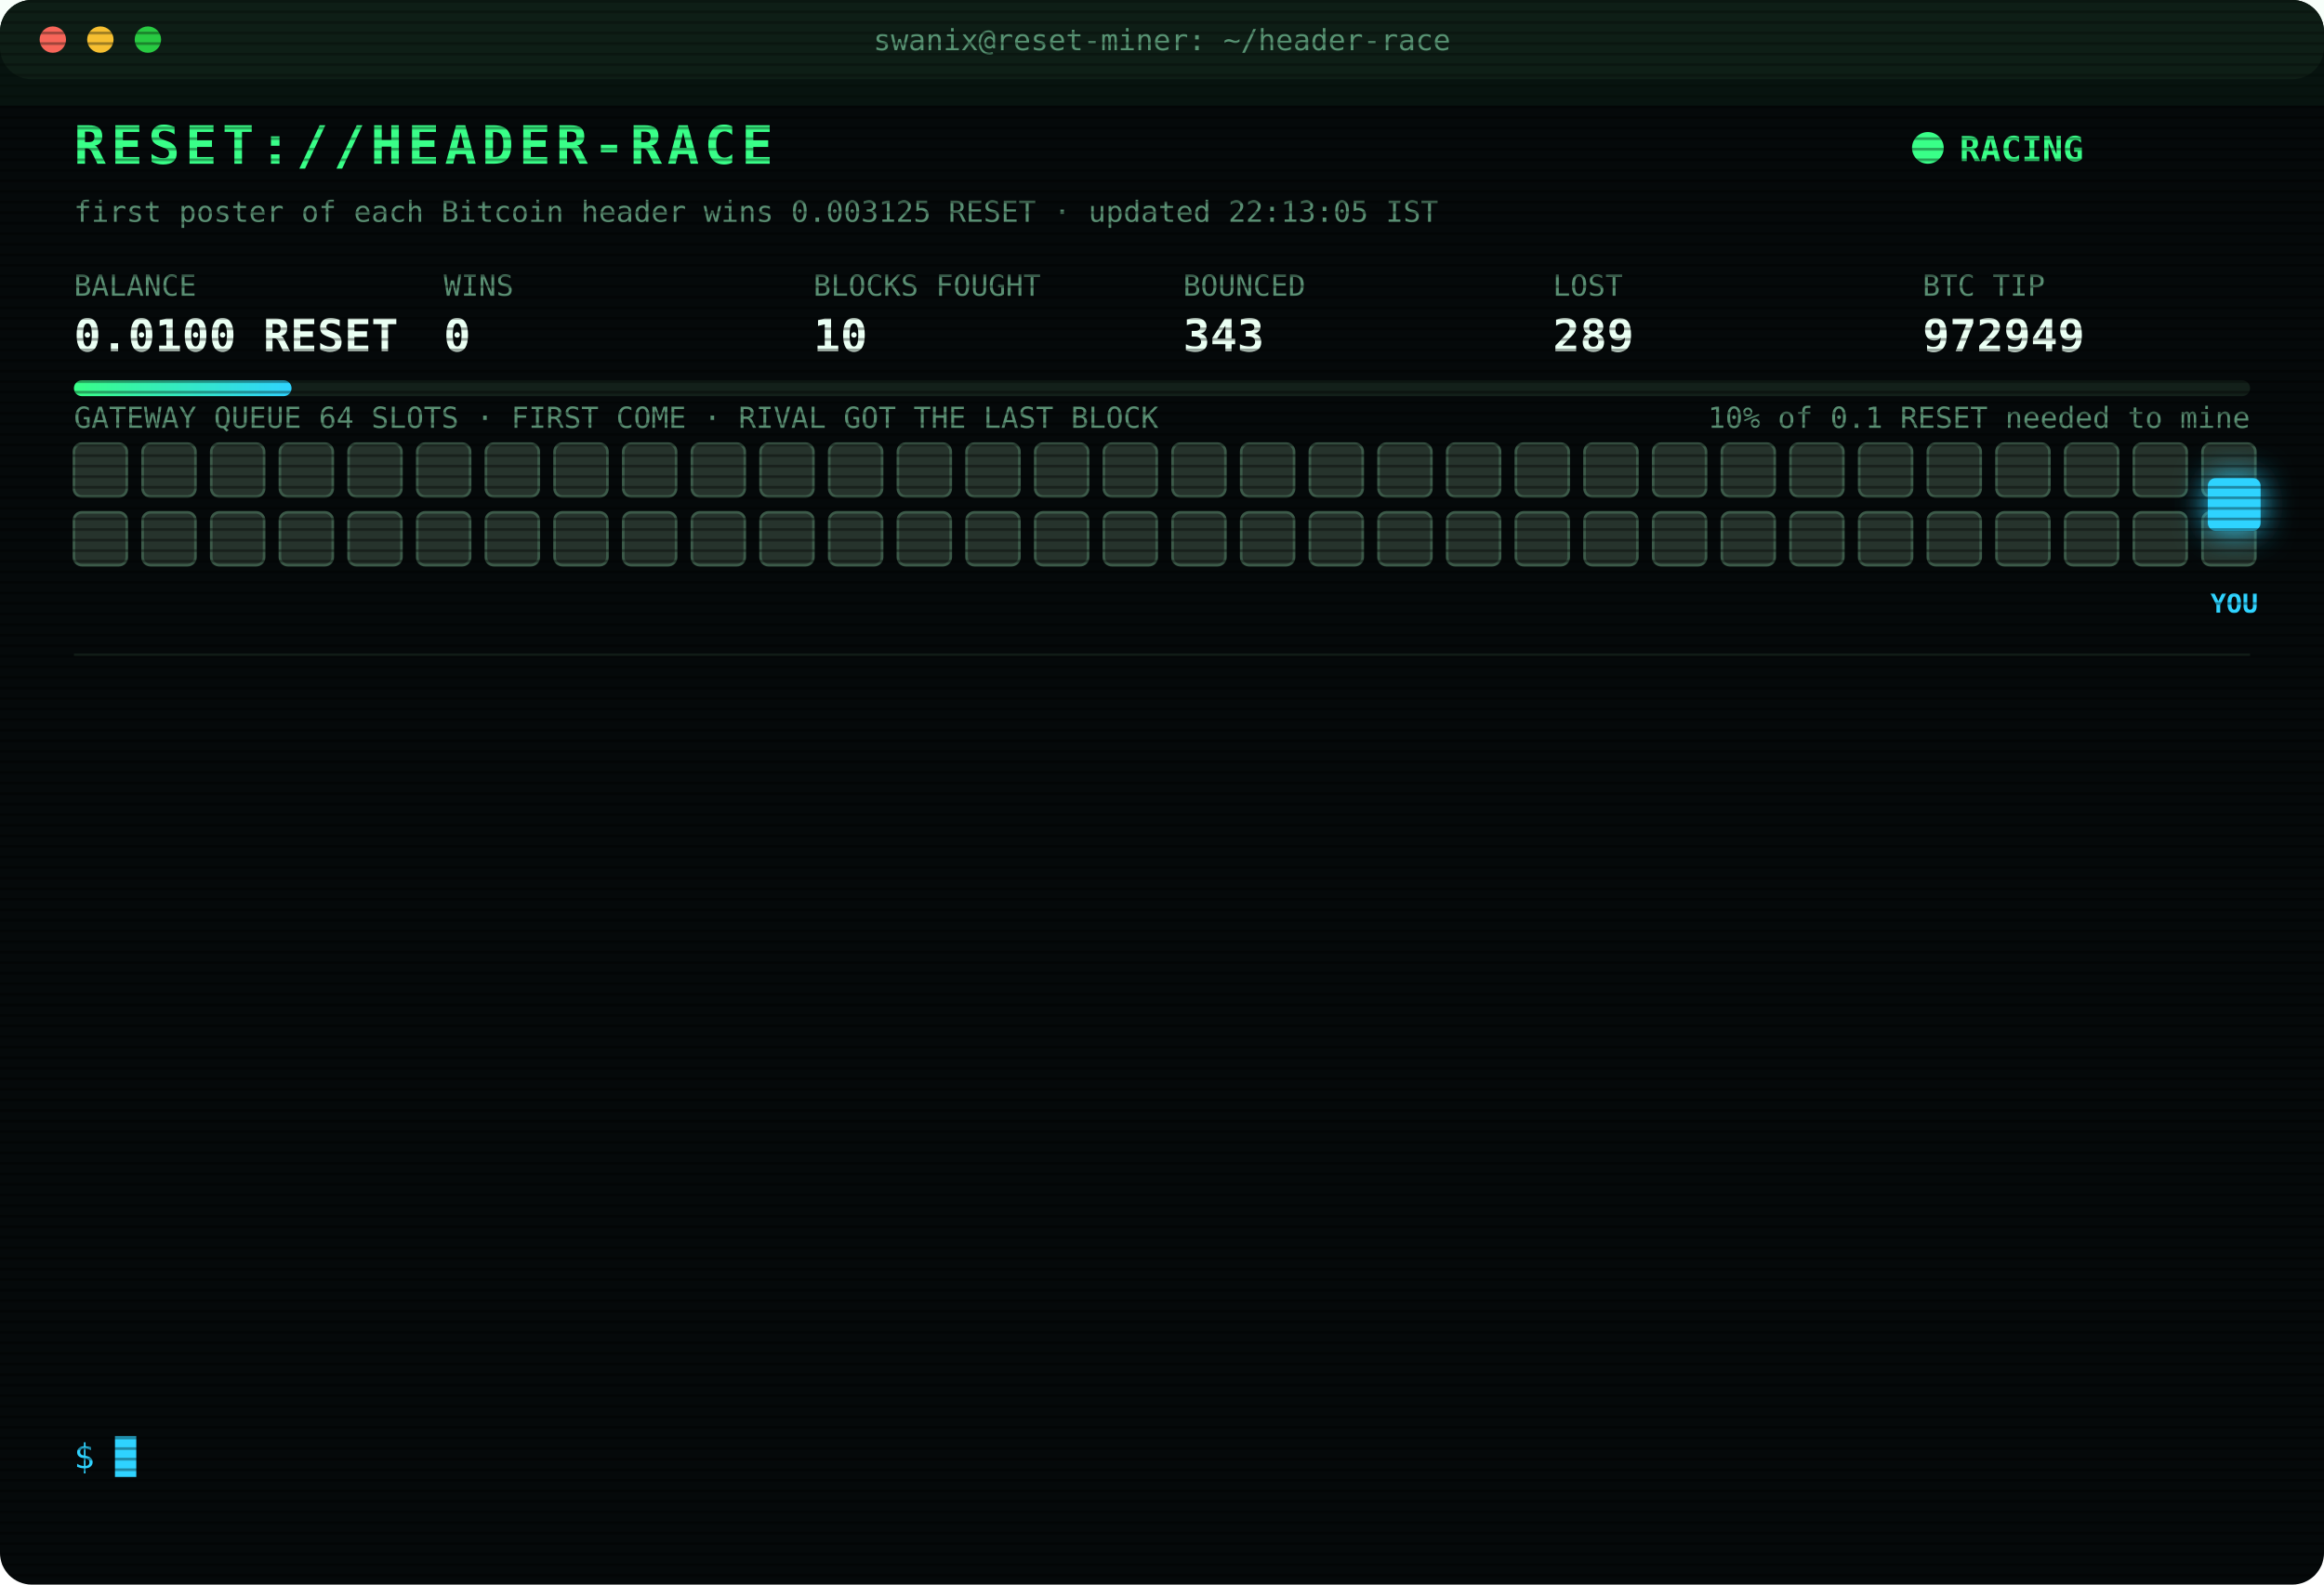
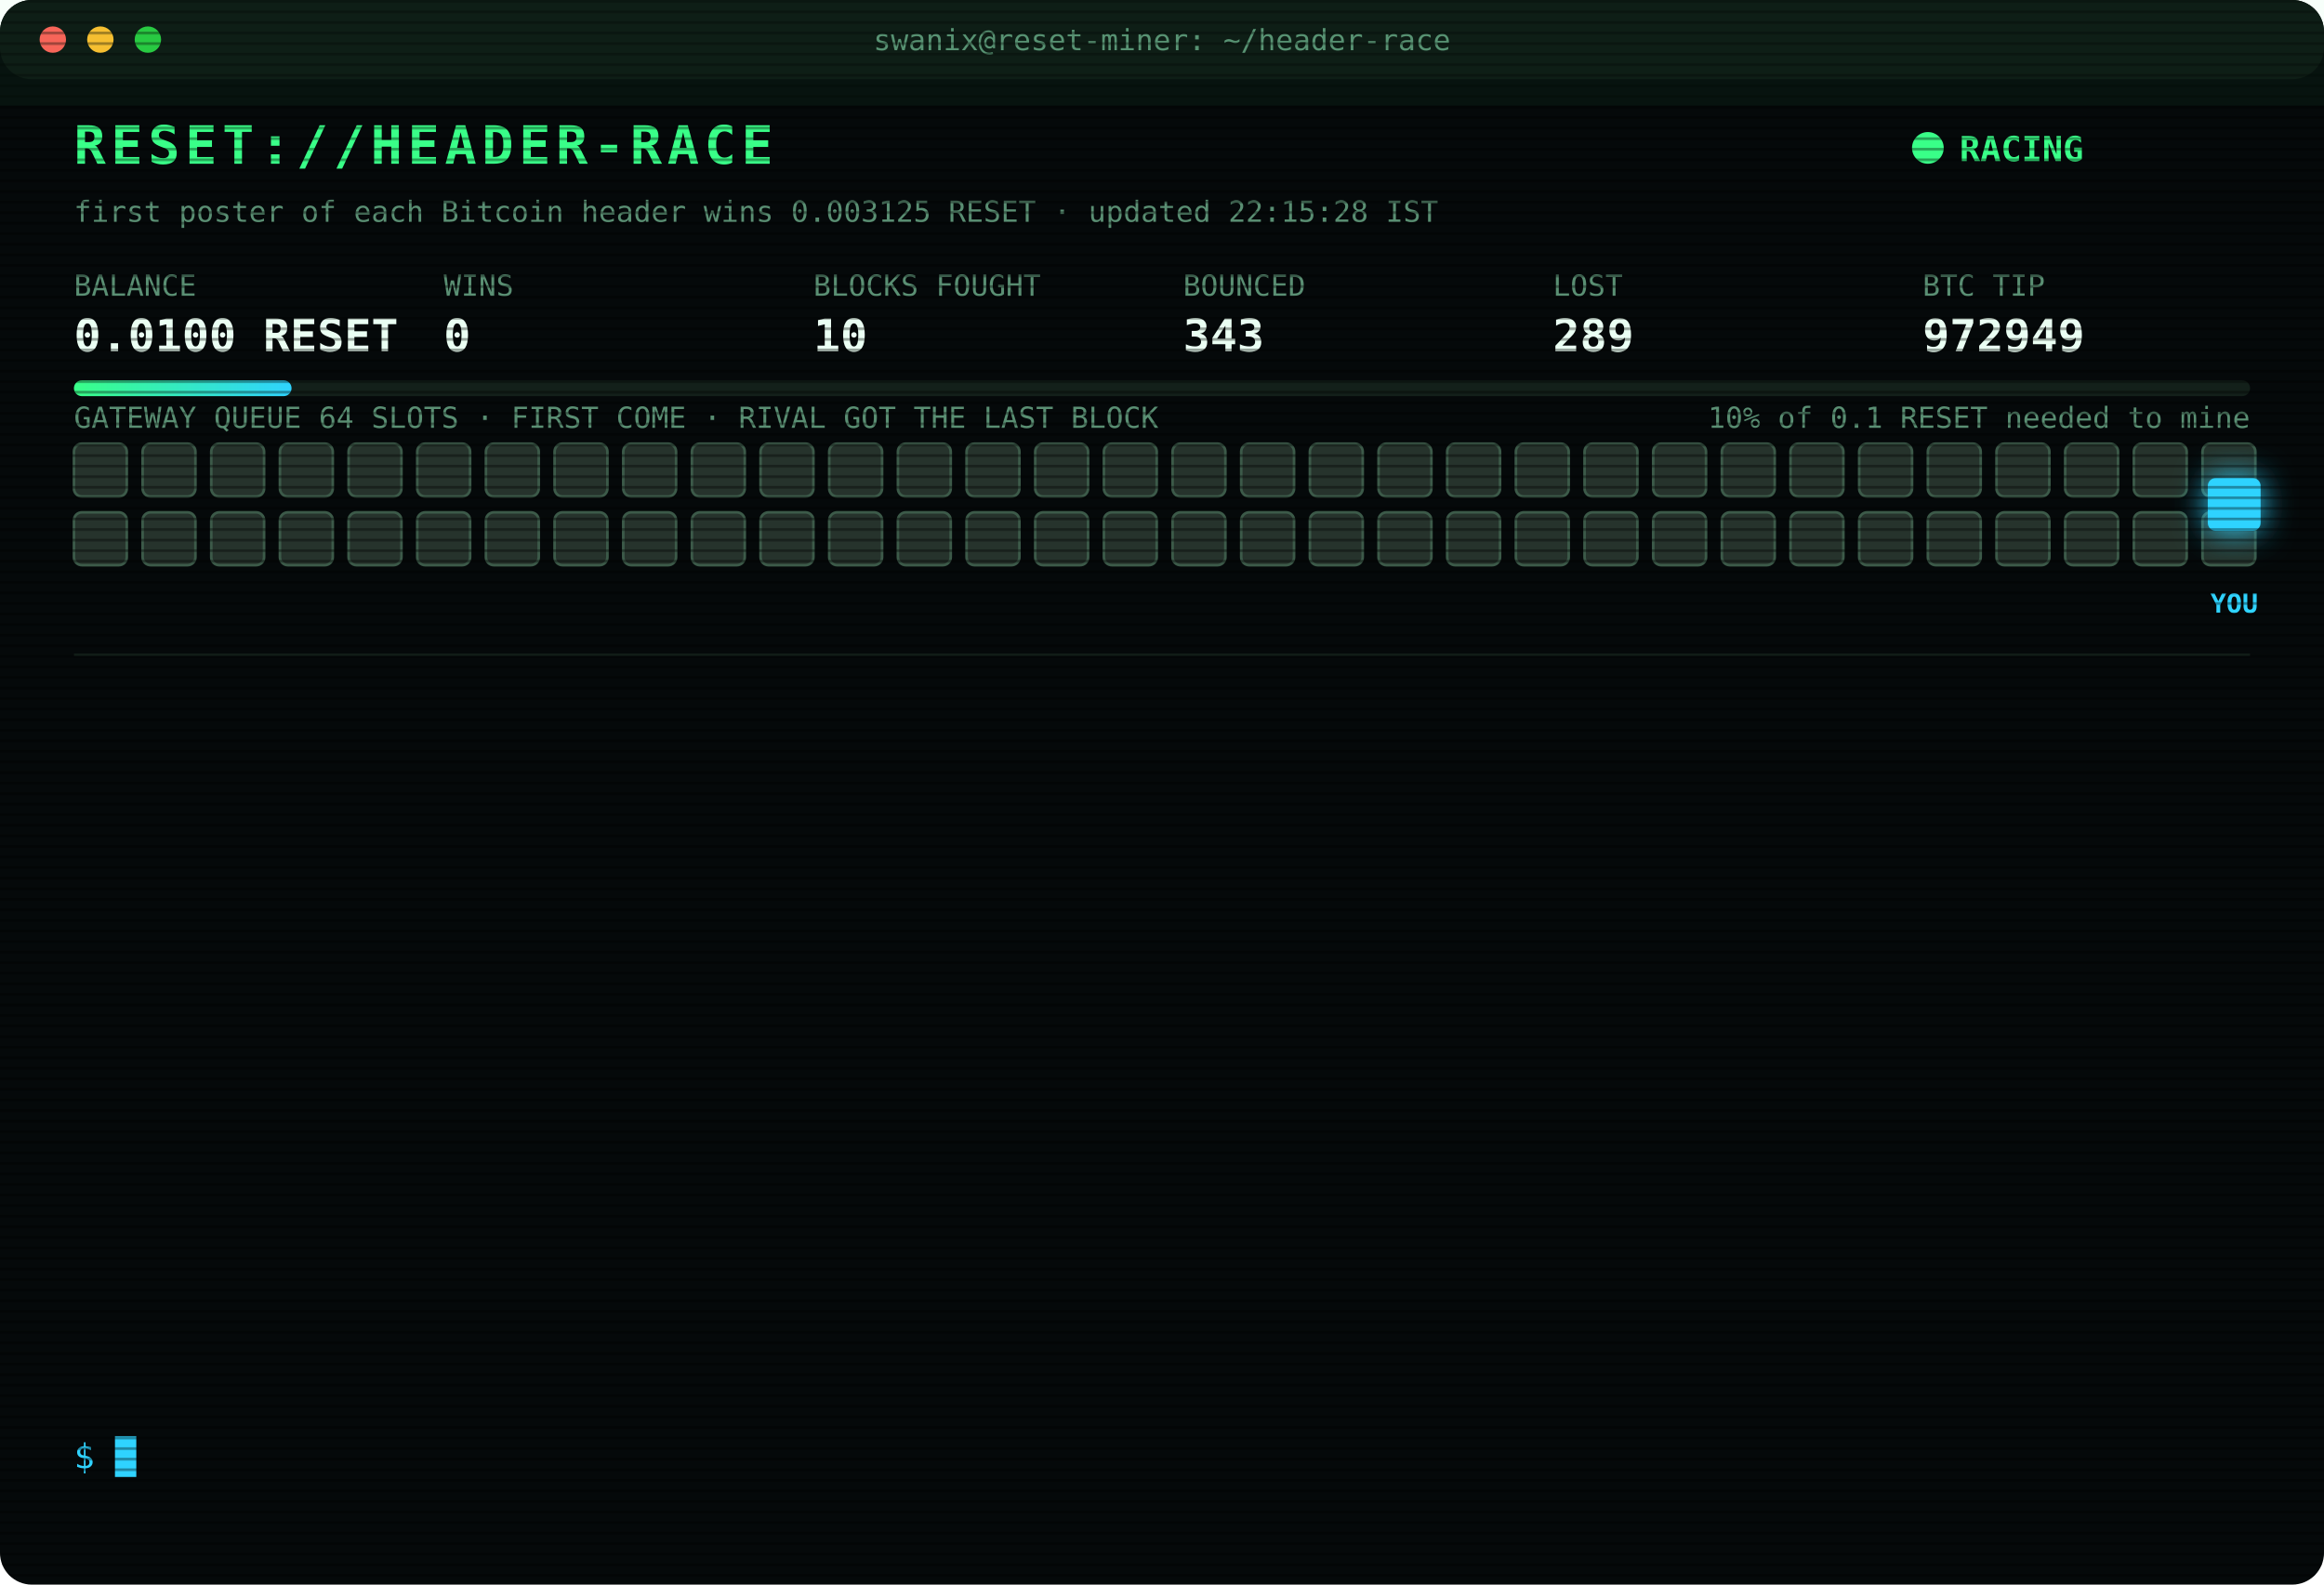
<svg xmlns="http://www.w3.org/2000/svg" width="880" height="600" viewBox="0 0 880 600" font-family="ui-monospace,SFMono-Regular,Menlo,Consolas,monospace">
  <style>
text{font-size:13px;fill:#7CFFB2}
.title{font-size:20px;font-weight:700;fill:#39FF88;letter-spacing:2px;animation:glitch 3s infinite steps(1)}
.sub{fill:#2fd3ff}.k{fill:#5a8f73;font-size:11px}.v{font-size:17px;font-weight:700;fill:#eafff3}
.ts{fill:#3f6b56}.boot{fill:#2fd3ff}.dim{fill:#5a8f73}.bad{fill:#ff4d6d}.warn{fill:#ffd23f}.mag{fill:#ff5cf0}.win{fill:#39FF88;font-weight:700}
.tag{font-size:10px;fill:#2fd3ff;font-weight:700}
.rival{fill:#26332c;stroke:#3c5a49;animation:jam 1.2s infinite alternate}
.idle{fill:#141c18;stroke:#22302a;animation:breathe 4s infinite}
.me{fill:#2fd3ff;filter:drop-shadow(0 0 6px #2fd3ff)}
.hover{animation:nudge 1.1s infinite ease-in-out}.bounce{animation:kick 1.4s infinite}
.ln{opacity:0;animation:in .4s forwards}
.cur{animation:blink 1s infinite steps(1)}
.scan{animation:scan 6s infinite linear}
.led{animation:blink 1.4s infinite}
@keyframes in{from{opacity:0;transform:translateX(-6px)}to{opacity:1;transform:none}}
@keyframes blink{50%{opacity:0}}
@keyframes jam{to{fill:#33463b}}
@keyframes breathe{50%{opacity:.4}}
@keyframes nudge{50%{transform:translateX(-10px)}}
@keyframes kick{0%,100%{transform:none}30%{transform:translateX(-14px)}55%{transform:translateX(10px) translateY(-6px)}}
@keyframes glitch{0%,92%{transform:none}93%{transform:translateX(2px);fill:#ff4d6d}95%{transform:translateX(-2px);fill:#2fd3ff}97%{transform:none}}
@keyframes scan{from{transform:translateY(-40px)}to{transform:translateY(600px)}}
</style>
  <defs>
    <pattern id="sl" width="4" height="4" patternUnits="userSpaceOnUse">
      <rect width="4" height="1" fill="#000" opacity=".35" />
    </pattern>
    <linearGradient id="bar">
      <stop offset="0" stop-color="#39FF88" />
      <stop offset="1" stop-color="#2fd3ff" />
    </linearGradient>
  </defs>
  <rect width="880" height="600" rx="12" fill="#05090a" />
  <rect width="880" height="30" rx="12" fill="#0d1512" />
  <circle cx="20" cy="15" r="5" fill="#ff5f57" />
  <circle cx="38" cy="15" r="5" fill="#febc2e" />
  <circle cx="56" cy="15" r="5" fill="#28c840" />
  <text x="440" y="19" text-anchor="middle" class="k">swanix@reset-miner: ~/header-race</text>
  <text x="28" y="62" class="title">RESET://HEADER-RACE</text>
  <circle class="led" cx="730" cy="56" r="6" fill="#39FF88" />
  <text x="742" y="61" class="win">RACING</text>
-   <text x="28" y="84" class="k">first poster of each Bitcoin header wins 0.003125 RESET · updated 22:13:05 IST</text>
+   <text x="28" y="84" class="k">first poster of each Bitcoin header wins 0.003125 RESET · updated 22:15:28 IST</text>
  <text x="28" y="112" class="k">BALANCE</text>
  <text x="28" y="133" class="v">0.0100 RESET</text>
  <text x="168" y="112" class="k">WINS</text>
  <text x="168" y="133" class="v">0</text>
  <text x="308" y="112" class="k">BLOCKS FOUGHT</text>
  <text x="308" y="133" class="v">10</text>
  <text x="448" y="112" class="k">BOUNCED</text>
  <text x="448" y="133" class="v">343</text>
  <text x="588" y="112" class="k">LOST</text>
  <text x="588" y="133" class="v">289</text>
  <text x="728" y="112" class="k">BTC TIP</text>
  <text x="728" y="133" class="v">972949</text>
  <rect x="28" y="144" width="824" height="6" rx="3" fill="#13201a" />
  <rect x="28" y="144" width="82.4" height="6" rx="3" fill="url(#bar)" />
  <text x="852" y="162" text-anchor="end" class="k">10% of 0.1 RESET needed to mine</text>
  <text x="28" y="162" class="k">GATEWAY QUEUE 64 SLOTS · FIRST COME · RIVAL GOT THE LAST BLOCK</text>
  <rect class="rival" x="28" y="168" width="20" height="20" rx="3" style="animation-delay:0.00s" />
  <rect class="rival" x="54" y="168" width="20" height="20" rx="3" style="animation-delay:0.05s" />
  <rect class="rival" x="80" y="168" width="20" height="20" rx="3" style="animation-delay:0.10s" />
  <rect class="rival" x="106" y="168" width="20" height="20" rx="3" style="animation-delay:0.15s" />
  <rect class="rival" x="132" y="168" width="20" height="20" rx="3" style="animation-delay:0.20s" />
  <rect class="rival" x="158" y="168" width="20" height="20" rx="3" style="animation-delay:0.25s" />
  <rect class="rival" x="184" y="168" width="20" height="20" rx="3" style="animation-delay:0.30s" />
  <rect class="rival" x="210" y="168" width="20" height="20" rx="3" style="animation-delay:0.35s" />
  <rect class="rival" x="236" y="168" width="20" height="20" rx="3" style="animation-delay:0.40s" />
  <rect class="rival" x="262" y="168" width="20" height="20" rx="3" style="animation-delay:0.45s" />
  <rect class="rival" x="288" y="168" width="20" height="20" rx="3" style="animation-delay:0.50s" />
  <rect class="rival" x="314" y="168" width="20" height="20" rx="3" style="animation-delay:0.55s" />
  <rect class="rival" x="340" y="168" width="20" height="20" rx="3" style="animation-delay:0.60s" />
  <rect class="rival" x="366" y="168" width="20" height="20" rx="3" style="animation-delay:0.65s" />
  <rect class="rival" x="392" y="168" width="20" height="20" rx="3" style="animation-delay:0.70s" />
  <rect class="rival" x="418" y="168" width="20" height="20" rx="3" style="animation-delay:0.75s" />
  <rect class="rival" x="444" y="168" width="20" height="20" rx="3" style="animation-delay:0.80s" />
  <rect class="rival" x="470" y="168" width="20" height="20" rx="3" style="animation-delay:0.85s" />
  <rect class="rival" x="496" y="168" width="20" height="20" rx="3" style="animation-delay:0.90s" />
  <rect class="rival" x="522" y="168" width="20" height="20" rx="3" style="animation-delay:0.95s" />
  <rect class="rival" x="548" y="168" width="20" height="20" rx="3" style="animation-delay:1.00s" />
  <rect class="rival" x="574" y="168" width="20" height="20" rx="3" style="animation-delay:1.05s" />
  <rect class="rival" x="600" y="168" width="20" height="20" rx="3" style="animation-delay:1.10s" />
  <rect class="rival" x="626" y="168" width="20" height="20" rx="3" style="animation-delay:1.15s" />
  <rect class="rival" x="652" y="168" width="20" height="20" rx="3" style="animation-delay:1.20s" />
  <rect class="rival" x="678" y="168" width="20" height="20" rx="3" style="animation-delay:1.25s" />
  <rect class="rival" x="704" y="168" width="20" height="20" rx="3" style="animation-delay:1.30s" />
  <rect class="rival" x="730" y="168" width="20" height="20" rx="3" style="animation-delay:1.35s" />
  <rect class="rival" x="756" y="168" width="20" height="20" rx="3" style="animation-delay:1.40s" />
  <rect class="rival" x="782" y="168" width="20" height="20" rx="3" style="animation-delay:1.45s" />
  <rect class="rival" x="808" y="168" width="20" height="20" rx="3" style="animation-delay:1.50s" />
  <rect class="rival" x="834" y="168" width="20" height="20" rx="3" style="animation-delay:1.55s" />
  <rect class="rival" x="28" y="194" width="20" height="20" rx="3" style="animation-delay:1.60s" />
  <rect class="rival" x="54" y="194" width="20" height="20" rx="3" style="animation-delay:1.65s" />
  <rect class="rival" x="80" y="194" width="20" height="20" rx="3" style="animation-delay:1.70s" />
  <rect class="rival" x="106" y="194" width="20" height="20" rx="3" style="animation-delay:1.75s" />
  <rect class="rival" x="132" y="194" width="20" height="20" rx="3" style="animation-delay:1.80s" />
  <rect class="rival" x="158" y="194" width="20" height="20" rx="3" style="animation-delay:1.85s" />
  <rect class="rival" x="184" y="194" width="20" height="20" rx="3" style="animation-delay:1.90s" />
  <rect class="rival" x="210" y="194" width="20" height="20" rx="3" style="animation-delay:1.95s" />
  <rect class="rival" x="236" y="194" width="20" height="20" rx="3" style="animation-delay:2.00s" />
  <rect class="rival" x="262" y="194" width="20" height="20" rx="3" style="animation-delay:2.05s" />
  <rect class="rival" x="288" y="194" width="20" height="20" rx="3" style="animation-delay:2.10s" />
  <rect class="rival" x="314" y="194" width="20" height="20" rx="3" style="animation-delay:2.15s" />
  <rect class="rival" x="340" y="194" width="20" height="20" rx="3" style="animation-delay:2.20s" />
  <rect class="rival" x="366" y="194" width="20" height="20" rx="3" style="animation-delay:2.25s" />
  <rect class="rival" x="392" y="194" width="20" height="20" rx="3" style="animation-delay:2.30s" />
  <rect class="rival" x="418" y="194" width="20" height="20" rx="3" style="animation-delay:2.35s" />
  <rect class="rival" x="444" y="194" width="20" height="20" rx="3" style="animation-delay:2.40s" />
  <rect class="rival" x="470" y="194" width="20" height="20" rx="3" style="animation-delay:2.45s" />
  <rect class="rival" x="496" y="194" width="20" height="20" rx="3" style="animation-delay:2.50s" />
  <rect class="rival" x="522" y="194" width="20" height="20" rx="3" style="animation-delay:2.55s" />
  <rect class="rival" x="548" y="194" width="20" height="20" rx="3" style="animation-delay:2.60s" />
  <rect class="rival" x="574" y="194" width="20" height="20" rx="3" style="animation-delay:2.65s" />
  <rect class="rival" x="600" y="194" width="20" height="20" rx="3" style="animation-delay:2.70s" />
  <rect class="rival" x="626" y="194" width="20" height="20" rx="3" style="animation-delay:2.75s" />
  <rect class="rival" x="652" y="194" width="20" height="20" rx="3" style="animation-delay:2.80s" />
  <rect class="rival" x="678" y="194" width="20" height="20" rx="3" style="animation-delay:2.85s" />
  <rect class="rival" x="704" y="194" width="20" height="20" rx="3" style="animation-delay:2.90s" />
  <rect class="rival" x="730" y="194" width="20" height="20" rx="3" style="animation-delay:2.95s" />
  <rect class="rival" x="756" y="194" width="20" height="20" rx="3" style="animation-delay:3.00s" />
  <rect class="rival" x="782" y="194" width="20" height="20" rx="3" style="animation-delay:3.05s" />
  <rect class="rival" x="808" y="194" width="20" height="20" rx="3" style="animation-delay:3.10s" />
  <rect class="rival" x="834" y="194" width="20" height="20" rx="3" style="animation-delay:3.15s" />
  <g class="hover">
    <rect class="me" x="836" y="181" width="20" height="20" rx="3" />
    <text class="tag" x="846" y="232" text-anchor="middle">YOU</text>
  </g>
  <line x1="28" x2="852" y1="248" y2="248" stroke="#13201a" />
  <g class="ln" style="animation-delay:0.40s">
    <text x="28" y="270" class="ts">20:34:35</text>
    <text x="104" y="270" class="bad">[LOST] #972937 taken by a rival miner</text>
  </g>
  <g class="ln" style="animation-delay:0.65s">
    <text x="28" y="292" class="ts">20:37:42</text>
    <text x="104" y="292" class="bad">[LOST] #972938 taken by a rival miner</text>
  </g>
  <g class="ln" style="animation-delay:0.90s">
    <text x="28" y="314" class="ts">20:38:10</text>
    <text x="104" y="314" class="bad">[LOST] #972939 taken by a rival miner</text>
  </g>
  <g class="ln" style="animation-delay:1.15s">
    <text x="28" y="336" class="ts">20:46:19</text>
    <text x="104" y="336" class="bad">[LOST] #972940 taken by a rival miner</text>
  </g>
  <g class="ln" style="animation-delay:1.40s">
    <text x="28" y="358" class="ts">21:05:29</text>
    <text x="104" y="358" class="bad">[LOST] #972941 taken by a rival miner</text>
  </g>
  <g class="ln" style="animation-delay:1.65s">
    <text x="28" y="380" class="ts">21:10:57</text>
    <text x="104" y="380" class="bad">[LOST] #972942 taken by a rival miner</text>
  </g>
  <g class="ln" style="animation-delay:1.90s">
    <text x="28" y="402" class="ts">21:16:23</text>
    <text x="104" y="402" class="bad">[LOST] #972943 taken by a rival miner</text>
  </g>
  <g class="ln" style="animation-delay:2.15s">
    <text x="28" y="424" class="ts">21:29:20</text>
    <text x="104" y="424" class="bad">[LOST] #972944 taken by a rival miner</text>
  </g>
  <g class="ln" style="animation-delay:2.40s">
    <text x="28" y="446" class="ts">21:35:02</text>
    <text x="104" y="446" class="bad">[LOST] #972945 taken by a rival miner</text>
  </g>
  <g class="ln" style="animation-delay:2.65s">
    <text x="28" y="468" class="ts">21:44:36</text>
    <text x="104" y="468" class="bad">[LOST] #972946 taken by a rival miner</text>
  </g>
  <g class="ln" style="animation-delay:2.90s">
    <text x="28" y="490" class="ts">22:07:42</text>
    <text x="104" y="490" class="bad">[LOST] #972947 taken by a rival miner</text>
  </g>
  <g class="ln" style="animation-delay:3.15s">
    <text x="28" y="512" class="ts">22:08:33</text>
    <text x="104" y="512" class="bad">[LOST] #972948 taken by a rival miner</text>
  </g>
  <g class="ln" style="animation-delay:3.40s">
    <text x="28" y="534" class="ts">22:13:05</text>
    <text x="104" y="534" class="bad">[LOST] #972949 taken by a rival miner</text>
  </g>
  <text x="28" y="556" class="sub">$ <tspan class="cur">█</tspan>
  </text>
  <rect width="880" height="600" rx="12" fill="url(#sl)" pointer-events="none" />
  <rect class="scan" width="880" height="40" fill="#39FF88" opacity=".04" />
</svg>
